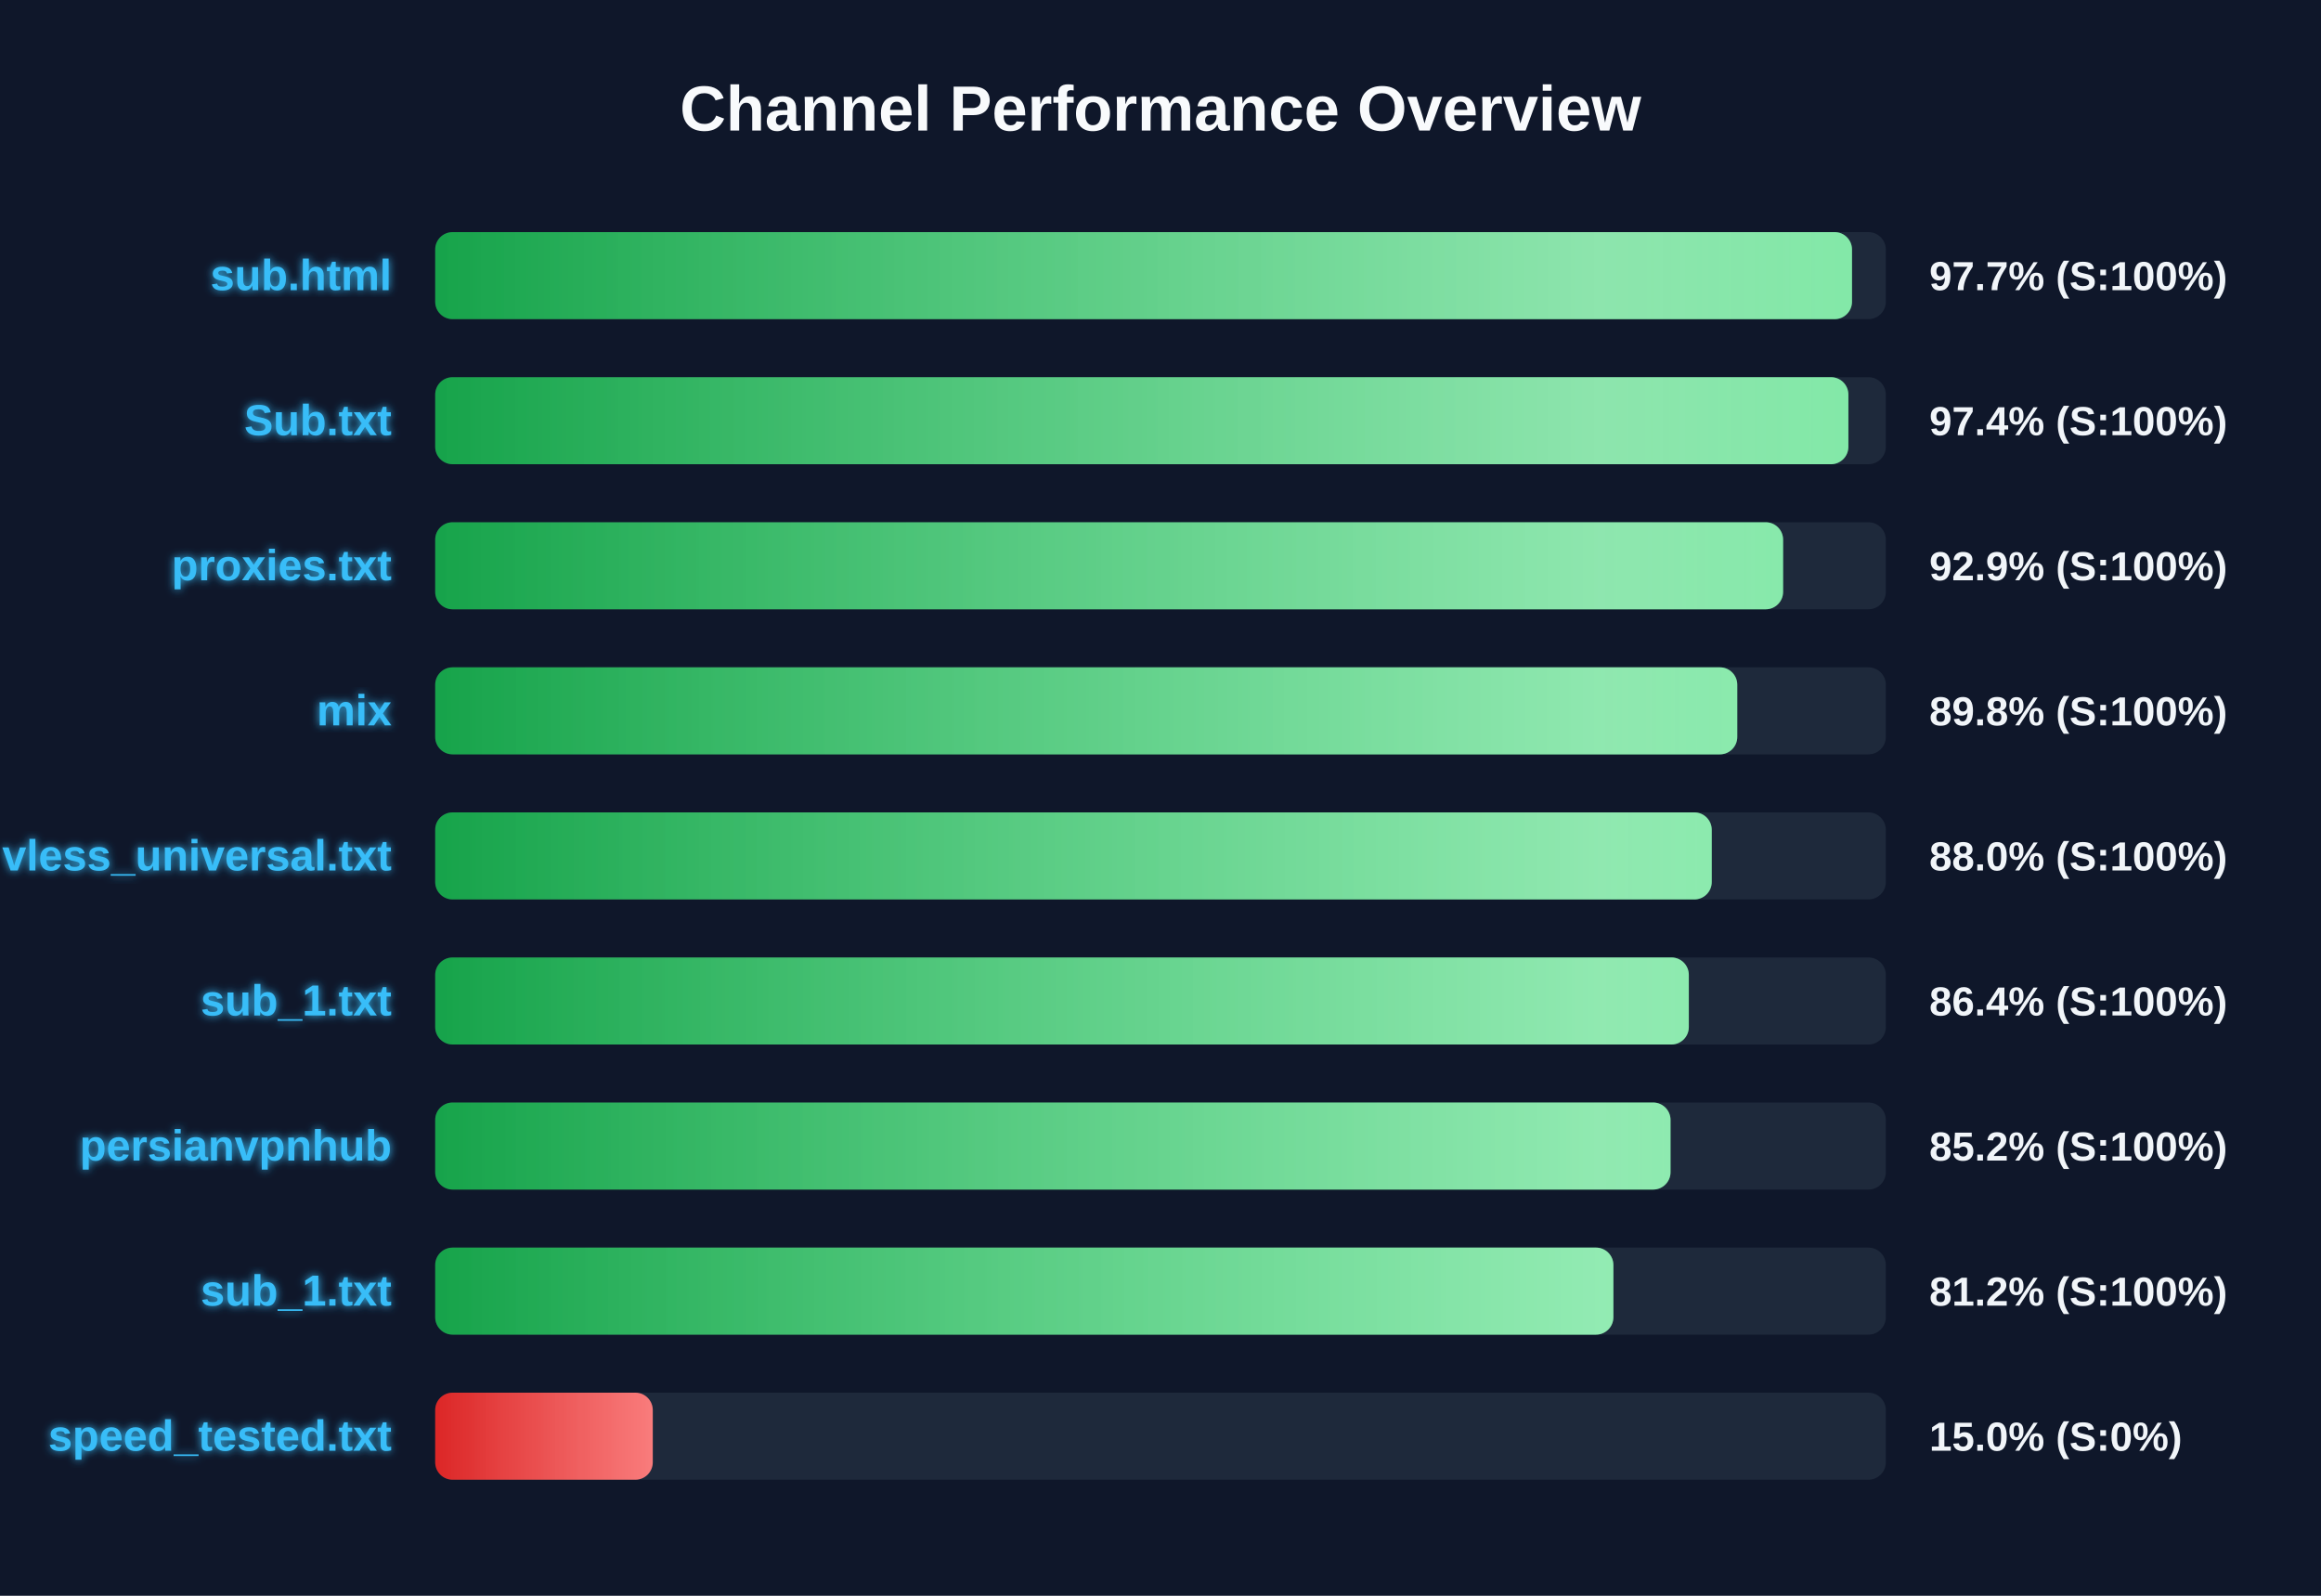
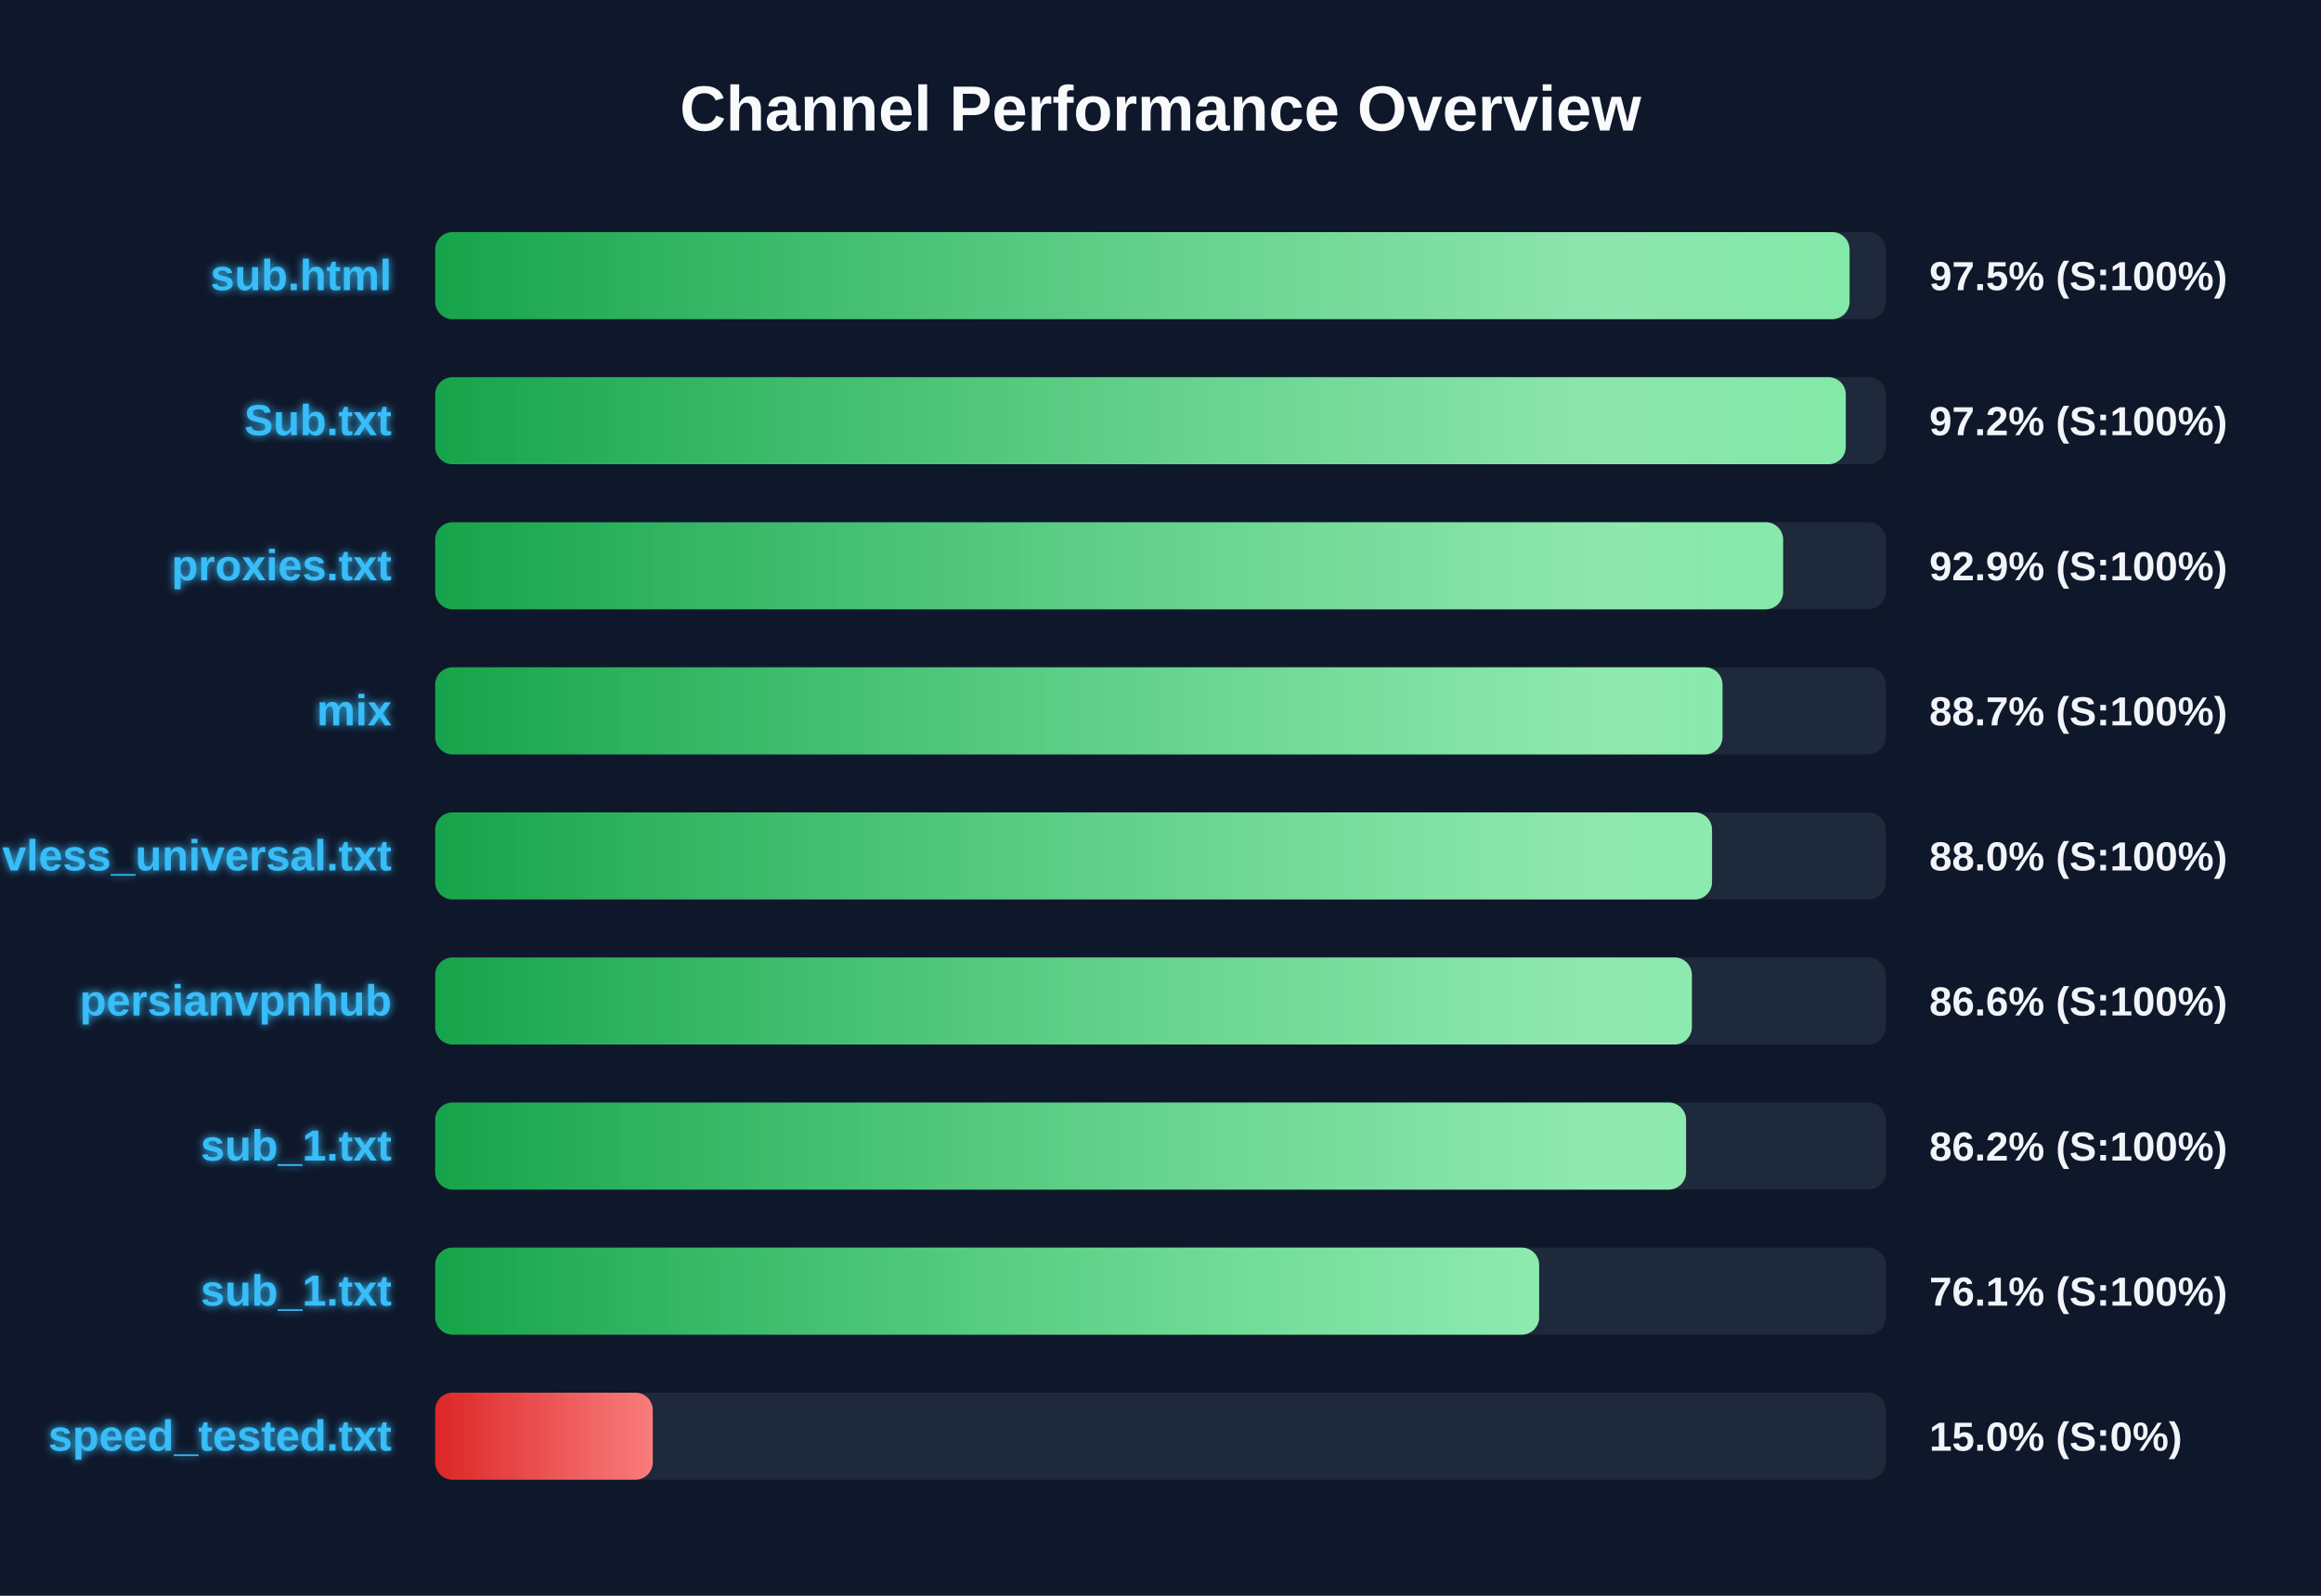
<svg xmlns="http://www.w3.org/2000/svg" width="800" height="550" version="1.1">
  <defs>
    <linearGradient id="grad-green" x1="0%" y1="0%" x2="100%" y2="0%">
      <stop offset="0%" stop-color="#16a34a" />
      <stop offset="100%" stop-color="#4ade80" />
    </linearGradient>
    <linearGradient id="grad-yellow" x1="0%" y1="0%" x2="100%" y2="0%">
      <stop offset="0%" stop-color="#ca8a04" />
      <stop offset="100%" stop-color="#fde047" />
    </linearGradient>
    <linearGradient id="grad-red" x1="0%" y1="0%" x2="100%" y2="0%">
      <stop offset="0%" stop-color="#dc2626" />
      <stop offset="100%" stop-color="#f87171" />
    </linearGradient>
    <linearGradient id="shimmer" x1="0%" y1="0%" x2="100%" y2="0%">
      <stop offset="0%" stop-color="rgba(255,255,255,0)" />
      <stop offset="50%" stop-color="rgba(255,255,255,0.4)" />
      <stop offset="100%" stop-color="rgba(255,255,255,0)" />
    </linearGradient>
    <filter id="glow" x="-20%" y="-20%" width="140%" height="140%">
      <feGaussianBlur stdDeviation="1.5" result="blur" />
      <feComposite in="SourceGraphic" in2="blur" operator="over" />
    </filter>
  </defs>
  <style>
        .bg-rect { fill: #0f172a; }
        .title { font: bold 22px 'Segoe UI', Arial, sans-serif; fill: #f8fafc; }
        .row { font: bold 15px 'Segoe UI', Arial, sans-serif; fill: #38bdf8; filter: url(#glow); }
        .score { font: bold 14px 'Segoe UI', Arial, sans-serif; fill: #f1f5f9; }
        @keyframes shimmer-anim {
            0% { transform: translateX(-100%); }
            100% { transform: translateX(200%); }
        }
        .shimmer-rect {
            animation: shimmer-anim 2.5s infinite linear;
        }
    </style>
  <rect width="100%" height="100%" class="bg-rect" />
  <text x="400" y="45" text-anchor="middle" class="title">Channel Performance Overview</text>
  <rect x="150" y="80" width="500" height="30" fill="#1e293b" rx="6" />
  <clipPath id="clip-0">
-     <rect x="150" y="80" width="488.35" height="30" rx="6" />
+     <rect x="150" y="80" width="487.5" height="30" rx="6" />
  </clipPath>
-   <rect x="150" y="80" width="488.35" height="30" fill="url(#grad-green)" rx="6" />
+   <rect x="150" y="80" width="487.5" height="30" fill="url(#grad-green)" rx="6" />
  <g clip-path="url(#clip-0)">
    <rect x="150" y="80" width="100%" height="30" fill="url(#shimmer)" class="shimmer-rect" />
  </g>
  <text x="135" y="100" text-anchor="end" class="row">sub.html</text>
-   <text x="665" y="100" text-anchor="start" class="score">97.7% (S:100%)</text>
+   <text x="665" y="100" text-anchor="start" class="score">97.5% (S:100%)</text>
  <rect x="150" y="130" width="500" height="30" fill="#1e293b" rx="6" />
  <clipPath id="clip-1">
-     <rect x="150" y="130" width="487.1" height="30" rx="6" />
+     <rect x="150" y="130" width="486.2" height="30" rx="6" />
  </clipPath>
-   <rect x="150" y="130" width="487.1" height="30" fill="url(#grad-green)" rx="6" />
+   <rect x="150" y="130" width="486.2" height="30" fill="url(#grad-green)" rx="6" />
  <g clip-path="url(#clip-1)">
    <rect x="150" y="130" width="100%" height="30" fill="url(#shimmer)" class="shimmer-rect" />
  </g>
  <text x="135" y="150" text-anchor="end" class="row">Sub.txt</text>
-   <text x="665" y="150" text-anchor="start" class="score">97.4% (S:100%)</text>
+   <text x="665" y="150" text-anchor="start" class="score">97.2% (S:100%)</text>
  <rect x="150" y="180" width="500" height="30" fill="#1e293b" rx="6" />
  <clipPath id="clip-2">
    <rect x="150" y="180" width="464.6" height="30" rx="6" />
  </clipPath>
  <rect x="150" y="180" width="464.6" height="30" fill="url(#grad-green)" rx="6" />
  <g clip-path="url(#clip-2)">
    <rect x="150" y="180" width="100%" height="30" fill="url(#shimmer)" class="shimmer-rect" />
  </g>
  <text x="135" y="200" text-anchor="end" class="row">proxies.txt</text>
  <text x="665" y="200" text-anchor="start" class="score">92.9% (S:100%)</text>
  <rect x="150" y="230" width="500" height="30" fill="#1e293b" rx="6" />
  <clipPath id="clip-3">
-     <rect x="150" y="230" width="448.8" height="30" rx="6" />
+     <rect x="150" y="230" width="443.7" height="30" rx="6" />
  </clipPath>
-   <rect x="150" y="230" width="448.8" height="30" fill="url(#grad-green)" rx="6" />
+   <rect x="150" y="230" width="443.7" height="30" fill="url(#grad-green)" rx="6" />
  <g clip-path="url(#clip-3)">
    <rect x="150" y="230" width="100%" height="30" fill="url(#shimmer)" class="shimmer-rect" />
  </g>
  <text x="135" y="250" text-anchor="end" class="row">mix</text>
-   <text x="665" y="250" text-anchor="start" class="score">89.8% (S:100%)</text>
+   <text x="665" y="250" text-anchor="start" class="score">88.7% (S:100%)</text>
  <rect x="150" y="280" width="500" height="30" fill="#1e293b" rx="6" />
  <clipPath id="clip-4">
-     <rect x="150" y="280" width="440.0" height="30" rx="6" />
+     <rect x="150" y="280" width="440.1" height="30" rx="6" />
  </clipPath>
-   <rect x="150" y="280" width="440.0" height="30" fill="url(#grad-green)" rx="6" />
+   <rect x="150" y="280" width="440.1" height="30" fill="url(#grad-green)" rx="6" />
  <g clip-path="url(#clip-4)">
    <rect x="150" y="280" width="100%" height="30" fill="url(#shimmer)" class="shimmer-rect" />
  </g>
  <text x="135" y="300" text-anchor="end" class="row">vless_universal.txt</text>
  <text x="665" y="300" text-anchor="start" class="score">88.0% (S:100%)</text>
  <rect x="150" y="330" width="500" height="30" fill="#1e293b" rx="6" />
  <clipPath id="clip-5">
-     <rect x="150" y="330" width="432.1" height="30" rx="6" />
+     <rect x="150" y="330" width="433.15" height="30" rx="6" />
  </clipPath>
-   <rect x="150" y="330" width="432.1" height="30" fill="url(#grad-green)" rx="6" />
+   <rect x="150" y="330" width="433.15" height="30" fill="url(#grad-green)" rx="6" />
  <g clip-path="url(#clip-5)">
    <rect x="150" y="330" width="100%" height="30" fill="url(#shimmer)" class="shimmer-rect" />
  </g>
-   <text x="135" y="350" text-anchor="end" class="row">sub_1.txt</text>
-   <text x="665" y="350" text-anchor="start" class="score">86.4% (S:100%)</text>
+   <text x="135" y="350" text-anchor="end" class="row">persianvpnhub</text>
+   <text x="665" y="350" text-anchor="start" class="score">86.6% (S:100%)</text>
  <rect x="150" y="380" width="500" height="30" fill="#1e293b" rx="6" />
  <clipPath id="clip-6">
-     <rect x="150" y="380" width="425.8" height="30" rx="6" />
+     <rect x="150" y="380" width="431.15" height="30" rx="6" />
  </clipPath>
-   <rect x="150" y="380" width="425.8" height="30" fill="url(#grad-green)" rx="6" />
+   <rect x="150" y="380" width="431.15" height="30" fill="url(#grad-green)" rx="6" />
  <g clip-path="url(#clip-6)">
    <rect x="150" y="380" width="100%" height="30" fill="url(#shimmer)" class="shimmer-rect" />
  </g>
-   <text x="135" y="400" text-anchor="end" class="row">persianvpnhub</text>
-   <text x="665" y="400" text-anchor="start" class="score">85.2% (S:100%)</text>
+   <text x="135" y="400" text-anchor="end" class="row">sub_1.txt</text>
+   <text x="665" y="400" text-anchor="start" class="score">86.2% (S:100%)</text>
  <rect x="150" y="430" width="500" height="30" fill="#1e293b" rx="6" />
  <clipPath id="clip-7">
-     <rect x="150" y="430" width="406.1" height="30" rx="6" />
+     <rect x="150" y="430" width="380.5" height="30" rx="6" />
  </clipPath>
-   <rect x="150" y="430" width="406.1" height="30" fill="url(#grad-green)" rx="6" />
+   <rect x="150" y="430" width="380.5" height="30" fill="url(#grad-green)" rx="6" />
  <g clip-path="url(#clip-7)">
    <rect x="150" y="430" width="100%" height="30" fill="url(#shimmer)" class="shimmer-rect" />
  </g>
  <text x="135" y="450" text-anchor="end" class="row">sub_1.txt</text>
-   <text x="665" y="450" text-anchor="start" class="score">81.2% (S:100%)</text>
+   <text x="665" y="450" text-anchor="start" class="score">76.1% (S:100%)</text>
  <rect x="150" y="480" width="500" height="30" fill="#1e293b" rx="6" />
  <clipPath id="clip-8">
    <rect x="150" y="480" width="75.0" height="30" rx="6" />
  </clipPath>
  <rect x="150" y="480" width="75.0" height="30" fill="url(#grad-red)" rx="6" />
  <g clip-path="url(#clip-8)">
    <rect x="150" y="480" width="100%" height="30" fill="url(#shimmer)" class="shimmer-rect" />
  </g>
  <text x="135" y="500" text-anchor="end" class="row">speed_tested.txt</text>
  <text x="665" y="500" text-anchor="start" class="score">15.0% (S:0%)</text>
</svg>
